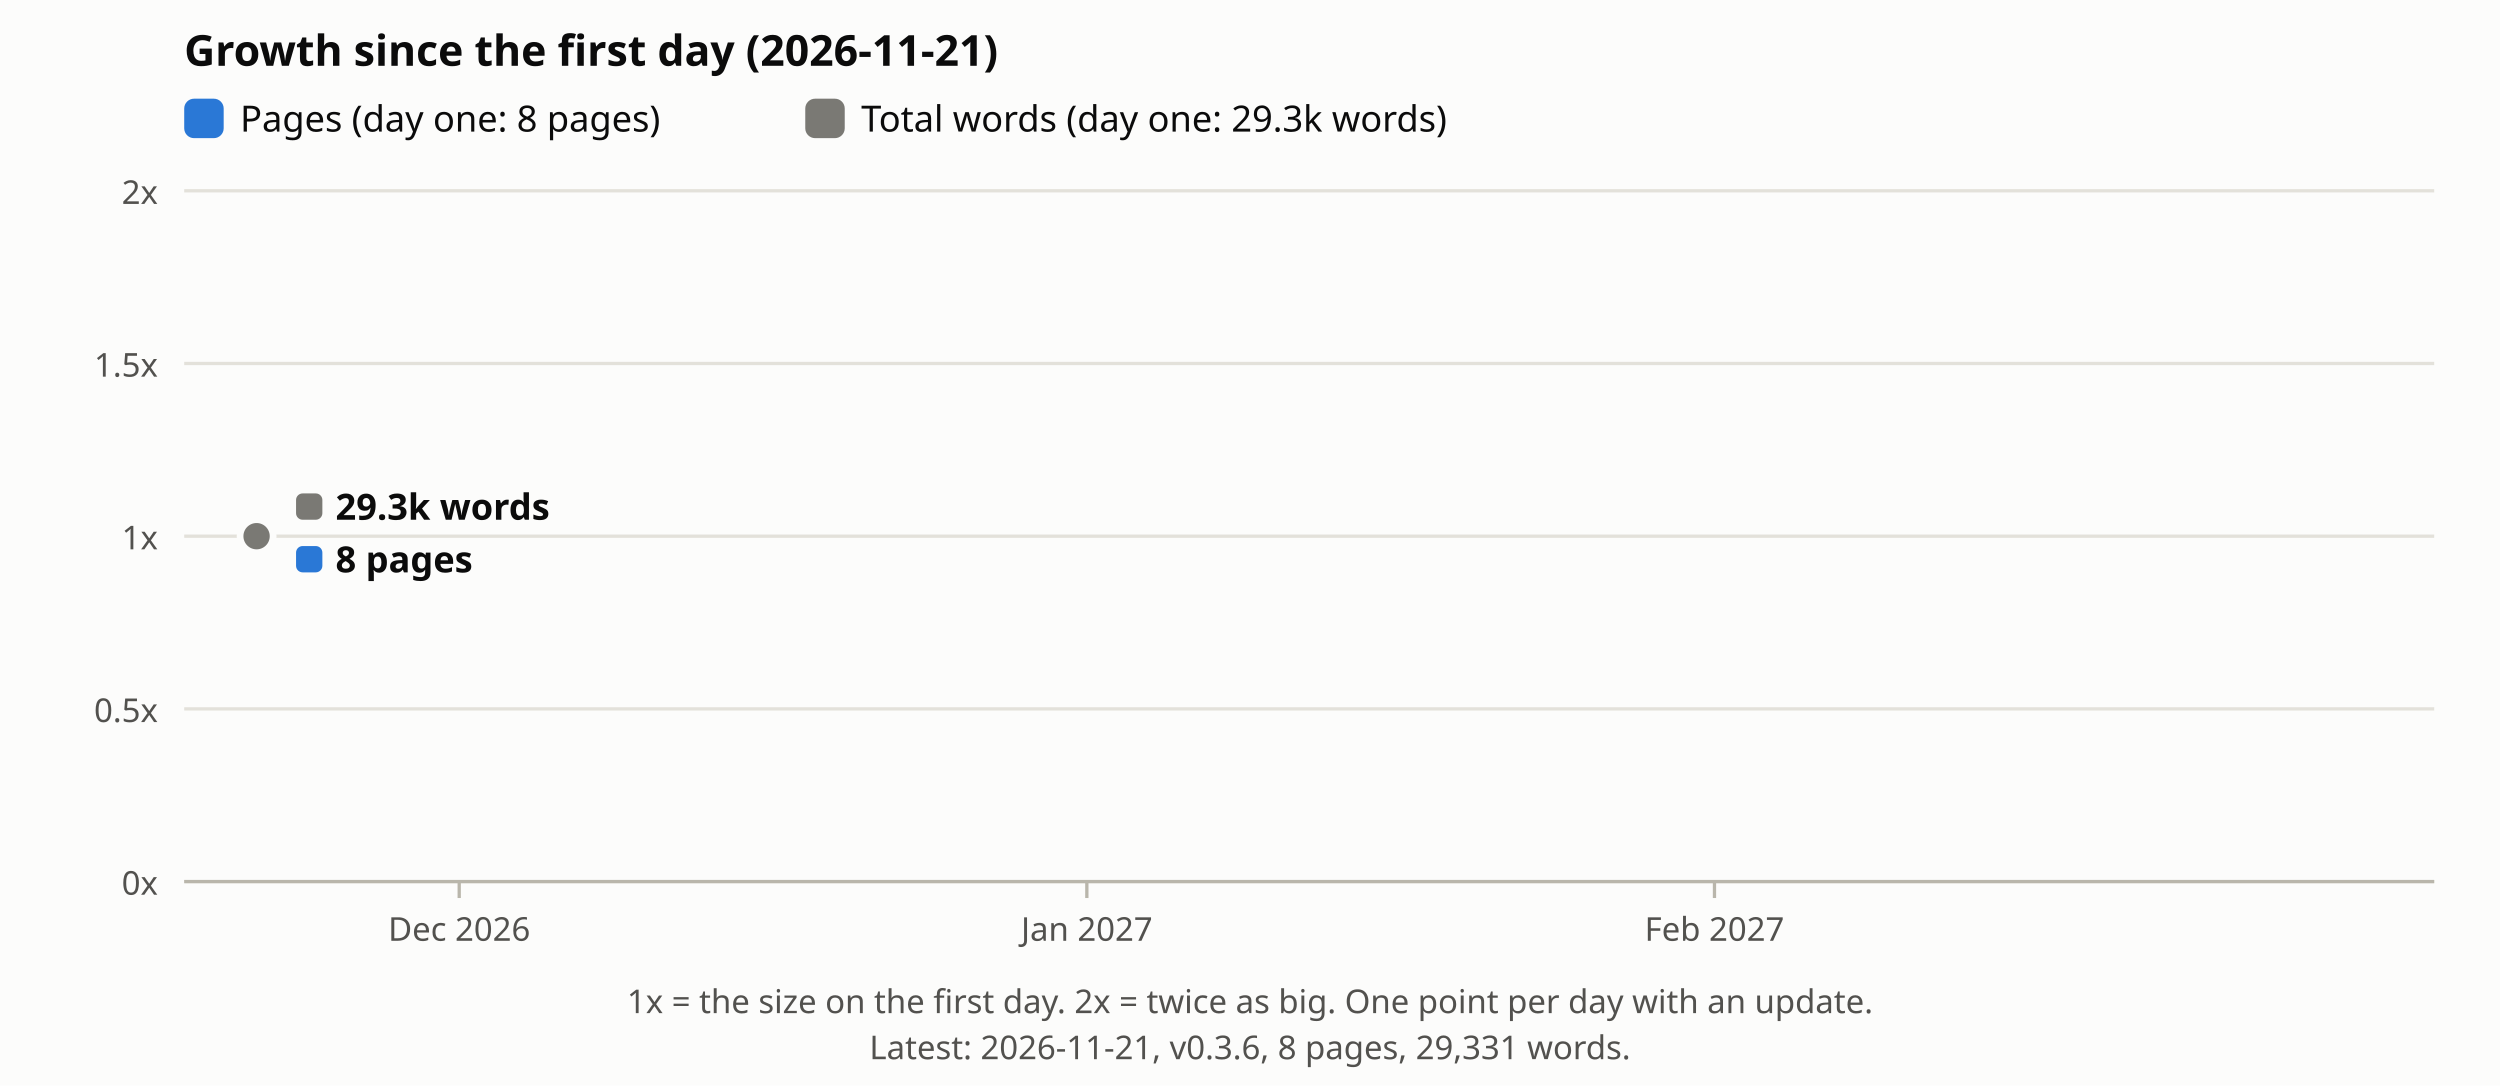
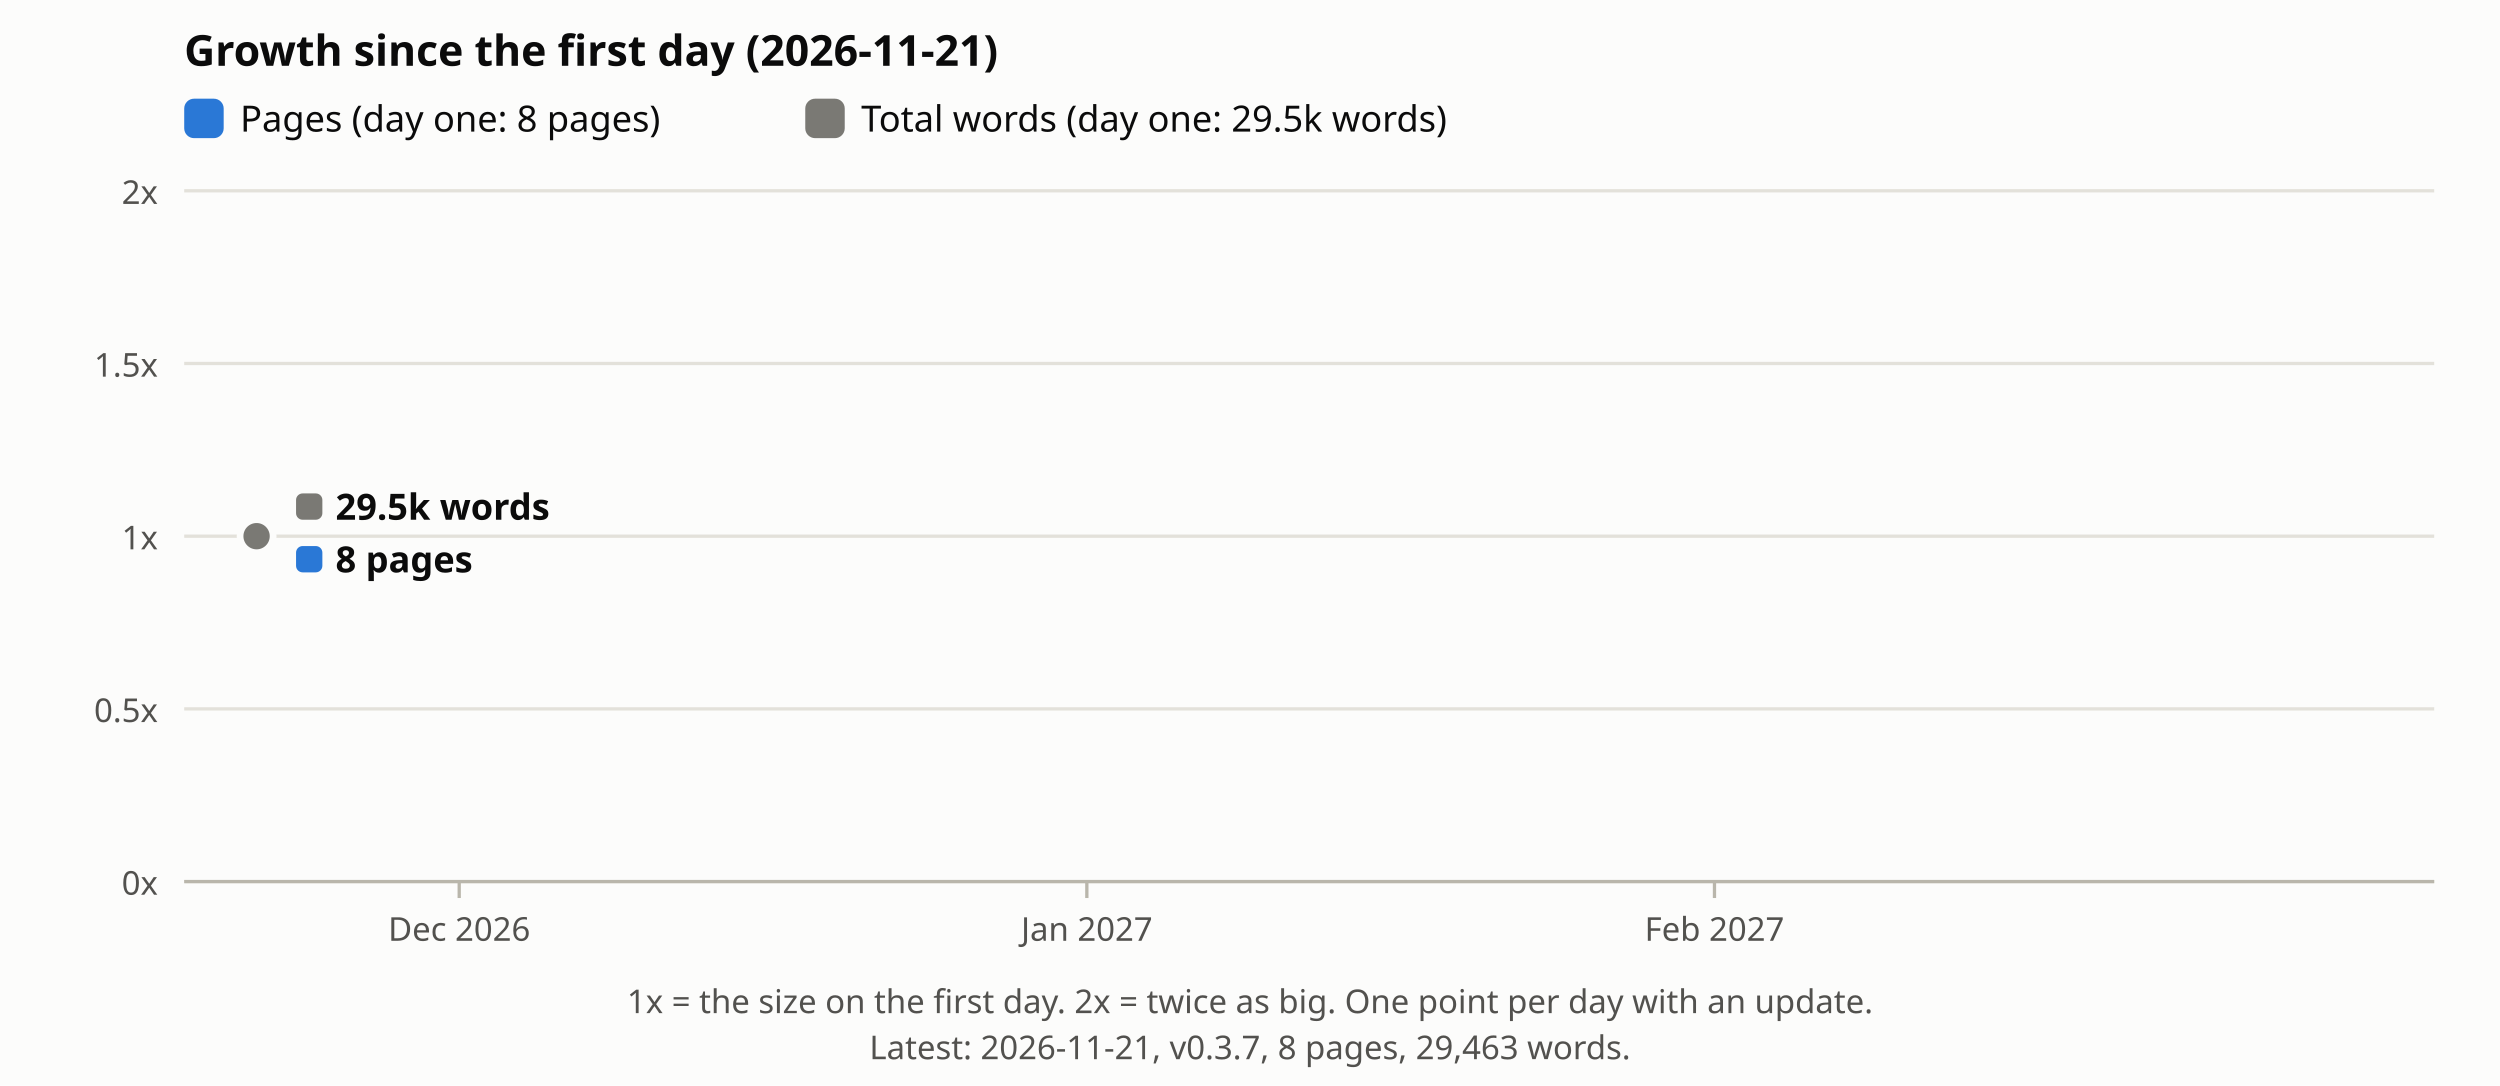
<svg xmlns="http://www.w3.org/2000/svg" viewBox="0 0 760 330" font-family="sans-serif" role="img" aria-label="Growth of pages and total words on the site since the first day">
  <rect width="760" height="330" fill="#fcfcfb" />
  <text x="56" y="20" font-size="13" font-weight="700" fill="#0b0b0b">Growth since the first day (2026-11-21)</text>
  <rect x="56" y="30" width="12" height="12" rx="3" fill="#2a78d6" />
  <text x="73" y="40" font-size="11" fill="#0b0b0b">Pages (day one: 8 pages)</text>
  <rect x="244.8" y="30" width="12" height="12" rx="3" fill="#7a7974" />
-   <text x="261.8" y="40" font-size="11" fill="#0b0b0b">Total words (day one: 29.3k words)</text>
+   <text x="261.8" y="40" font-size="11" fill="#0b0b0b">Total words (day one: 29.5k words)</text>
  <line x1="56" x2="740" y1="268.0" y2="268.0" stroke="#e3e1da" />
  <text x="48" y="272.0" font-size="10" fill="#52514e" text-anchor="end">0x</text>
  <line x1="56" x2="740" y1="215.5" y2="215.5" stroke="#e3e1da" />
  <text x="48" y="219.5" font-size="10" fill="#52514e" text-anchor="end">0.5x</text>
  <line x1="56" x2="740" y1="163.0" y2="163.0" stroke="#e3e1da" />
  <text x="48" y="167.0" font-size="10" fill="#52514e" text-anchor="end">1x</text>
  <line x1="56" x2="740" y1="110.5" y2="110.5" stroke="#e3e1da" />
  <text x="48" y="114.5" font-size="10" fill="#52514e" text-anchor="end">1.5x</text>
  <line x1="56" x2="740" y1="58.0" y2="58.0" stroke="#e3e1da" />
  <text x="48" y="62.0" font-size="10" fill="#52514e" text-anchor="end">2x</text>
  <circle cx="78.0" cy="163.0" r="5" fill="#2a78d6" stroke="#fcfcfb" stroke-width="2" />
  <circle cx="78.0" cy="163.0" r="5" fill="#7a7974" stroke="#fcfcfb" stroke-width="2" />
  <rect x="90.0" y="150.0" width="8" height="8" rx="2" fill="#7a7974" />
-   <text x="102.0" y="158.0" font-size="11" font-weight="700" fill="#0b0b0b">29.3k words</text>
+   <text x="102.0" y="158.0" font-size="11" font-weight="700" fill="#0b0b0b">29.5k words</text>
  <rect x="90.0" y="166.0" width="8" height="8" rx="2" fill="#2a78d6" />
  <text x="102.0" y="174.0" font-size="11" font-weight="700" fill="#0b0b0b">8 pages</text>
  <line x1="56" x2="740" y1="268" y2="268" stroke="#b9b6ab" />
  <line x1="139.6" x2="139.6" y1="268" y2="273" stroke="#b9b6ab" />
  <text x="139.6" y="286" font-size="10" fill="#52514e" text-anchor="middle">Dec 2026</text>
  <line x1="330.4" x2="330.4" y1="268" y2="273" stroke="#b9b6ab" />
  <text x="330.4" y="286" font-size="10" fill="#52514e" text-anchor="middle">Jan 2027</text>
  <line x1="521.2" x2="521.2" y1="268" y2="273" stroke="#b9b6ab" />
  <text x="521.2" y="286" font-size="10" fill="#52514e" text-anchor="middle">Feb 2027</text>
  <text x="380.0" y="308" font-size="10" fill="#52514e" text-anchor="middle">1x = the size on the first day. 2x = twice as big. One point per day with an update.</text>
-   <text x="380.0" y="322" font-size="10" fill="#52514e" text-anchor="middle">Latest: 2026-11-21, v0.3.6, 8 pages, 29,331 words.</text>
+   <text x="380.0" y="322" font-size="10" fill="#52514e" text-anchor="middle">Latest: 2026-11-21, v0.3.7, 8 pages, 29,463 words.</text>
</svg>
